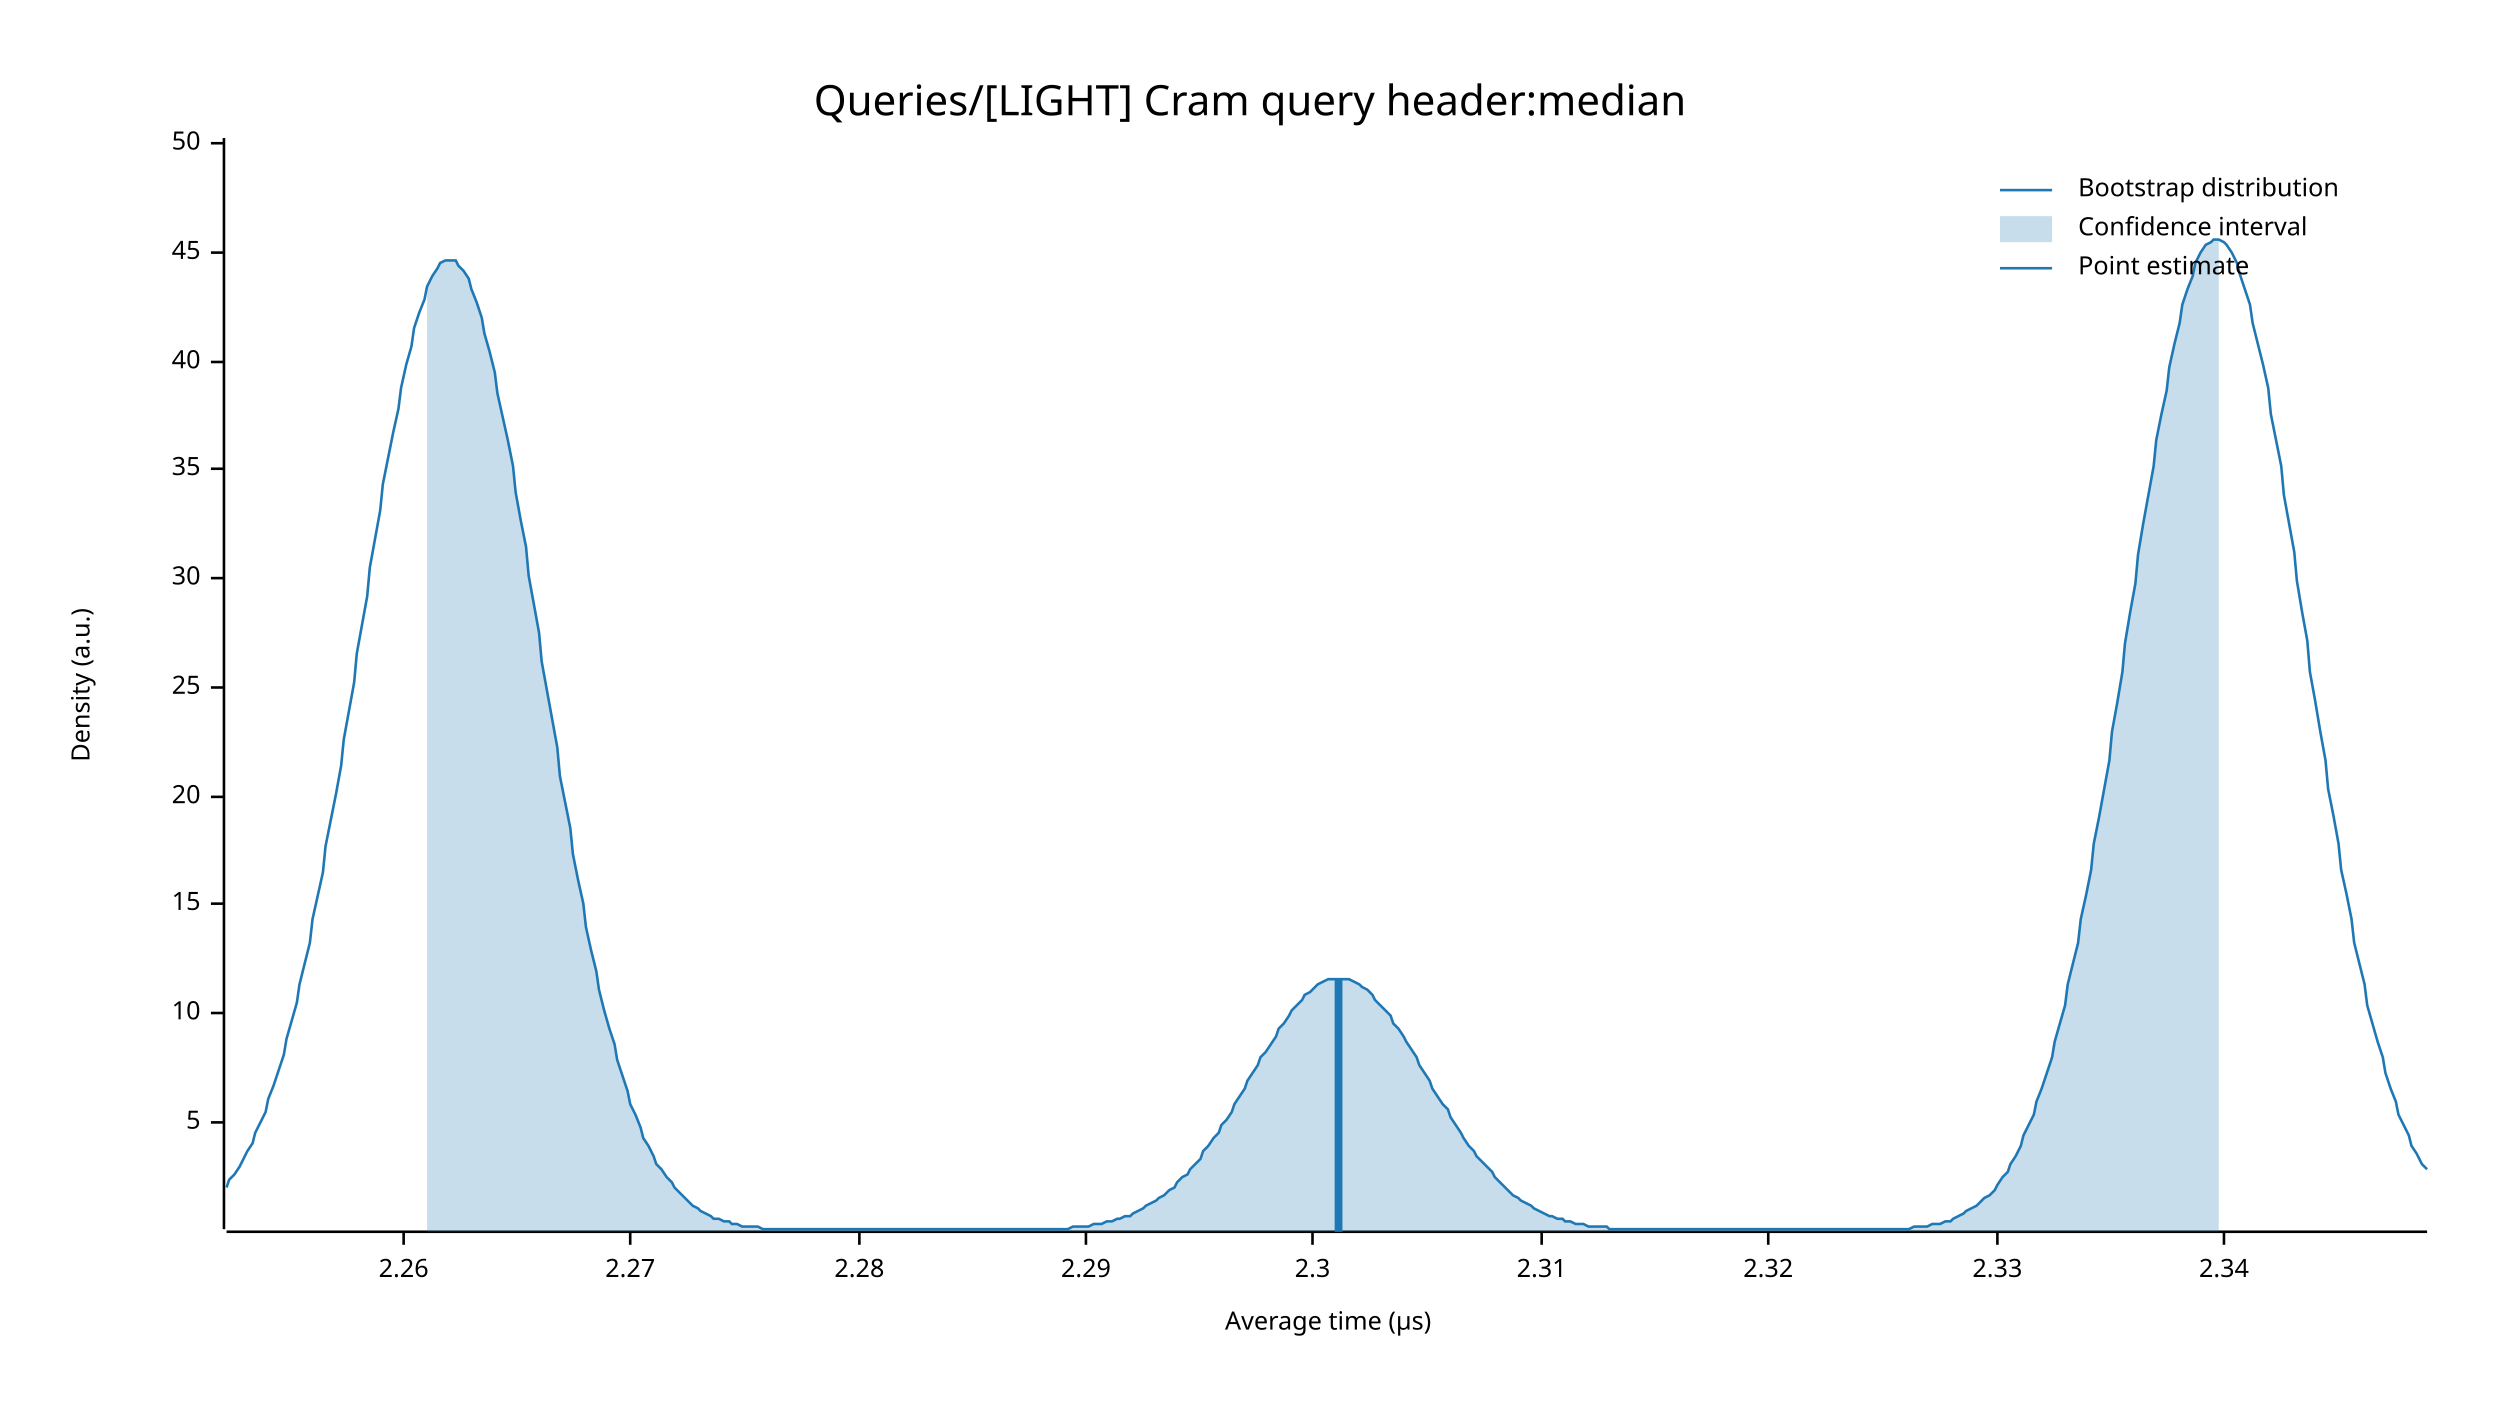
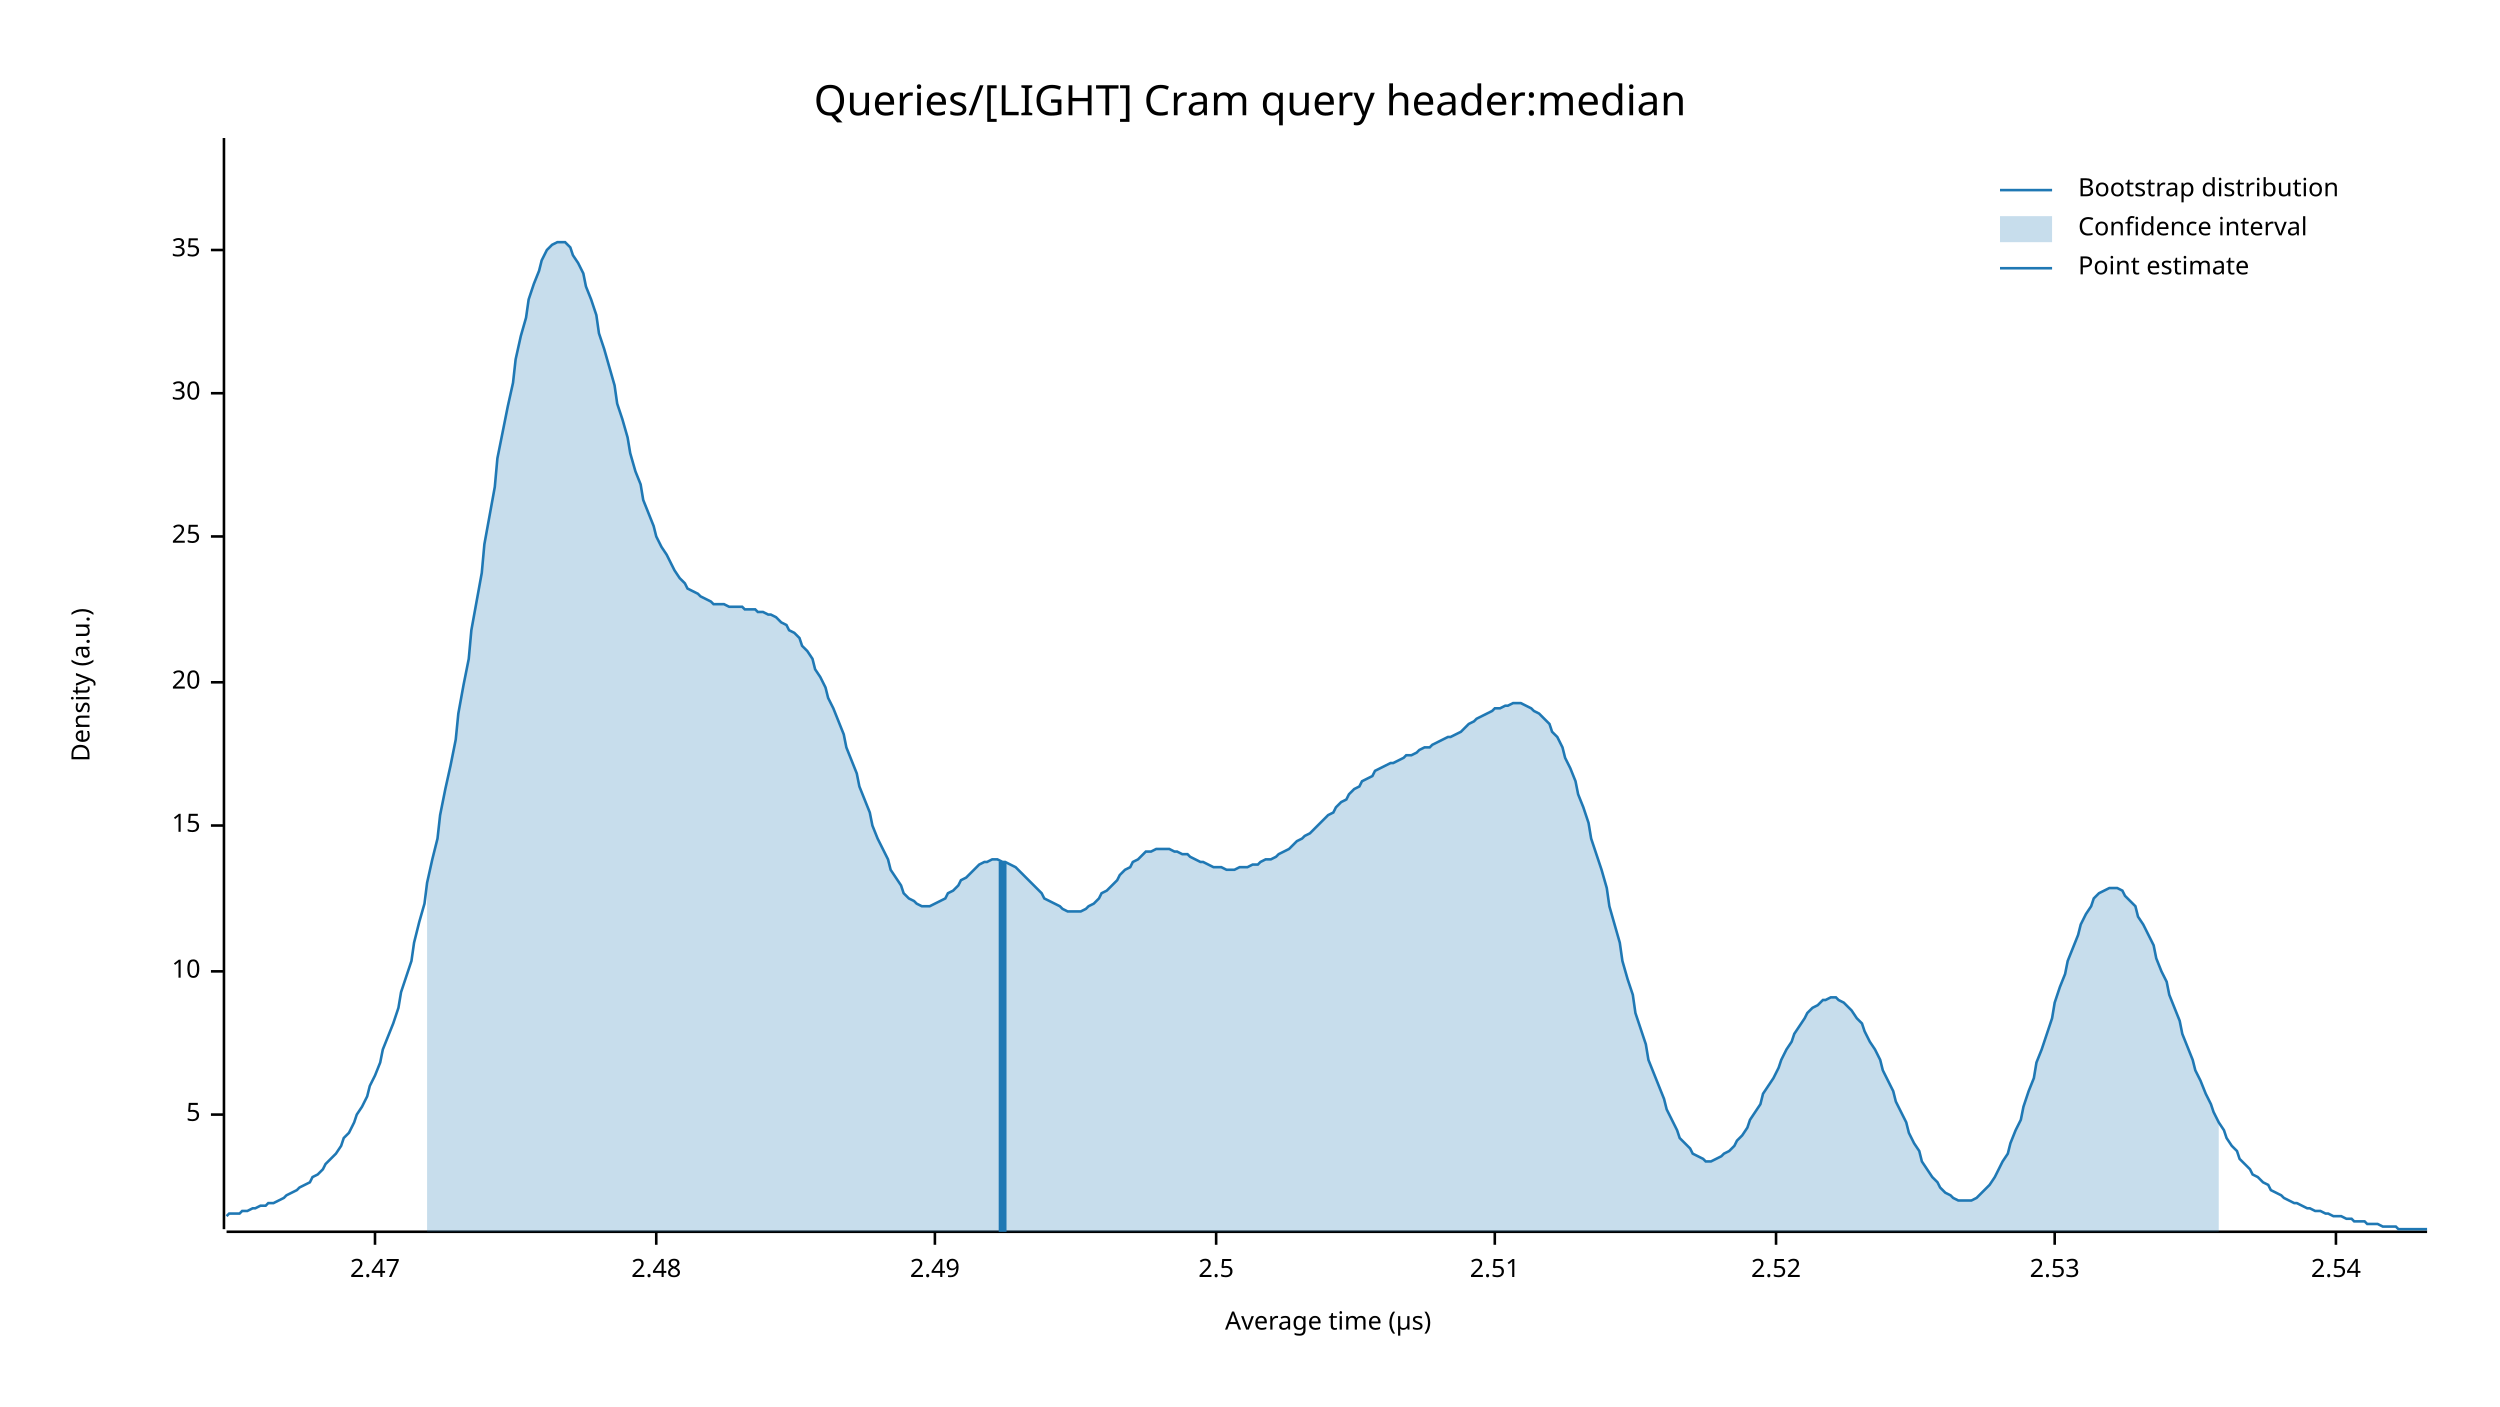
<svg xmlns="http://www.w3.org/2000/svg" width="960" height="540" viewBox="0 0 960 540">
  <text x="480" y="32" dy="0.76em" text-anchor="middle" font-family="sans-serif" font-size="16.129" opacity="1" fill="#000000">
Queries/[LIGHT] Cram query header:median
</text>
  <text x="27" y="263" dy="0.76em" text-anchor="middle" font-family="sans-serif" font-size="9.677" opacity="1" fill="#000000" transform="rotate(270, 27, 263)">
Density (a.u.)
</text>
  <text x="510" y="513" dy="-0.5ex" text-anchor="middle" font-family="sans-serif" font-size="9.677" opacity="1" fill="#000000">
Average time (µs)
</text>
  <polyline fill="none" opacity="1" stroke="#000000" stroke-width="1" points="86,53 86,472 " />
-   <text x="77" y="431" dy="0.5ex" text-anchor="end" font-family="sans-serif" font-size="9.677" opacity="1" fill="#000000">
+   <text x="77" y="428" dy="0.5ex" text-anchor="end" font-family="sans-serif" font-size="9.677" opacity="1" fill="#000000">
5
</text>
-   <polyline fill="none" opacity="1" stroke="#000000" stroke-width="1" points="81,431 86,431 " />
-   <text x="77" y="389" dy="0.5ex" text-anchor="end" font-family="sans-serif" font-size="9.677" opacity="1" fill="#000000">
+   <polyline fill="none" opacity="1" stroke="#000000" stroke-width="1" points="81,428 86,428 " />
+   <text x="77" y="373" dy="0.5ex" text-anchor="end" font-family="sans-serif" font-size="9.677" opacity="1" fill="#000000">
10
</text>
-   <polyline fill="none" opacity="1" stroke="#000000" stroke-width="1" points="81,389 86,389 " />
-   <text x="77" y="347" dy="0.5ex" text-anchor="end" font-family="sans-serif" font-size="9.677" opacity="1" fill="#000000">
+   <polyline fill="none" opacity="1" stroke="#000000" stroke-width="1" points="81,373 86,373 " />
+   <text x="77" y="317" dy="0.5ex" text-anchor="end" font-family="sans-serif" font-size="9.677" opacity="1" fill="#000000">
15
</text>
-   <polyline fill="none" opacity="1" stroke="#000000" stroke-width="1" points="81,347 86,347 " />
-   <text x="77" y="306" dy="0.5ex" text-anchor="end" font-family="sans-serif" font-size="9.677" opacity="1" fill="#000000">
+   <polyline fill="none" opacity="1" stroke="#000000" stroke-width="1" points="81,317 86,317 " />
+   <text x="77" y="262" dy="0.5ex" text-anchor="end" font-family="sans-serif" font-size="9.677" opacity="1" fill="#000000">
20
</text>
-   <polyline fill="none" opacity="1" stroke="#000000" stroke-width="1" points="81,306 86,306 " />
-   <text x="77" y="264" dy="0.5ex" text-anchor="end" font-family="sans-serif" font-size="9.677" opacity="1" fill="#000000">
+   <polyline fill="none" opacity="1" stroke="#000000" stroke-width="1" points="81,262 86,262 " />
+   <text x="77" y="206" dy="0.5ex" text-anchor="end" font-family="sans-serif" font-size="9.677" opacity="1" fill="#000000">
25
</text>
-   <polyline fill="none" opacity="1" stroke="#000000" stroke-width="1" points="81,264 86,264 " />
-   <text x="77" y="222" dy="0.5ex" text-anchor="end" font-family="sans-serif" font-size="9.677" opacity="1" fill="#000000">
+   <polyline fill="none" opacity="1" stroke="#000000" stroke-width="1" points="81,206 86,206 " />
+   <text x="77" y="151" dy="0.5ex" text-anchor="end" font-family="sans-serif" font-size="9.677" opacity="1" fill="#000000">
30
</text>
-   <polyline fill="none" opacity="1" stroke="#000000" stroke-width="1" points="81,222 86,222 " />
-   <text x="77" y="180" dy="0.5ex" text-anchor="end" font-family="sans-serif" font-size="9.677" opacity="1" fill="#000000">
+   <polyline fill="none" opacity="1" stroke="#000000" stroke-width="1" points="81,151 86,151 " />
+   <text x="77" y="96" dy="0.5ex" text-anchor="end" font-family="sans-serif" font-size="9.677" opacity="1" fill="#000000">
35
</text>
-   <polyline fill="none" opacity="1" stroke="#000000" stroke-width="1" points="81,180 86,180 " />
-   <text x="77" y="139" dy="0.5ex" text-anchor="end" font-family="sans-serif" font-size="9.677" opacity="1" fill="#000000">
- 40
+   <polyline fill="none" opacity="1" stroke="#000000" stroke-width="1" points="81,96 86,96 " />
+   <polyline fill="none" opacity="1" stroke="#000000" stroke-width="1" points="87,473 932,473 " />
+   <text x="144" y="483" dy="0.76em" text-anchor="middle" font-family="sans-serif" font-size="9.677" opacity="1" fill="#000000">
+ 2.47
</text>
-   <polyline fill="none" opacity="1" stroke="#000000" stroke-width="1" points="81,139 86,139 " />
-   <text x="77" y="97" dy="0.5ex" text-anchor="end" font-family="sans-serif" font-size="9.677" opacity="1" fill="#000000">
- 45
+   <polyline fill="none" opacity="1" stroke="#000000" stroke-width="1" points="144,473 144,478 " />
+   <text x="252" y="483" dy="0.76em" text-anchor="middle" font-family="sans-serif" font-size="9.677" opacity="1" fill="#000000">
+ 2.48
</text>
-   <polyline fill="none" opacity="1" stroke="#000000" stroke-width="1" points="81,97 86,97 " />
-   <text x="77" y="55" dy="0.5ex" text-anchor="end" font-family="sans-serif" font-size="9.677" opacity="1" fill="#000000">
- 50
+   <polyline fill="none" opacity="1" stroke="#000000" stroke-width="1" points="252,473 252,478 " />
+   <text x="359" y="483" dy="0.76em" text-anchor="middle" font-family="sans-serif" font-size="9.677" opacity="1" fill="#000000">
+ 2.49
</text>
-   <polyline fill="none" opacity="1" stroke="#000000" stroke-width="1" points="81,55 86,55 " />
-   <polyline fill="none" opacity="1" stroke="#000000" stroke-width="1" points="87,473 932,473 " />
-   <text x="155" y="483" dy="0.76em" text-anchor="middle" font-family="sans-serif" font-size="9.677" opacity="1" fill="#000000">
- 2.26
+   <polyline fill="none" opacity="1" stroke="#000000" stroke-width="1" points="359,473 359,478 " />
+   <text x="467" y="483" dy="0.76em" text-anchor="middle" font-family="sans-serif" font-size="9.677" opacity="1" fill="#000000">
+ 2.5
</text>
-   <polyline fill="none" opacity="1" stroke="#000000" stroke-width="1" points="155,473 155,478 " />
-   <text x="242" y="483" dy="0.76em" text-anchor="middle" font-family="sans-serif" font-size="9.677" opacity="1" fill="#000000">
- 2.27
+   <polyline fill="none" opacity="1" stroke="#000000" stroke-width="1" points="467,473 467,478 " />
+   <text x="574" y="483" dy="0.76em" text-anchor="middle" font-family="sans-serif" font-size="9.677" opacity="1" fill="#000000">
+ 2.51
</text>
-   <polyline fill="none" opacity="1" stroke="#000000" stroke-width="1" points="242,473 242,478 " />
-   <text x="330" y="483" dy="0.76em" text-anchor="middle" font-family="sans-serif" font-size="9.677" opacity="1" fill="#000000">
- 2.28
+   <polyline fill="none" opacity="1" stroke="#000000" stroke-width="1" points="574,473 574,478 " />
+   <text x="682" y="483" dy="0.76em" text-anchor="middle" font-family="sans-serif" font-size="9.677" opacity="1" fill="#000000">
+ 2.52
</text>
-   <polyline fill="none" opacity="1" stroke="#000000" stroke-width="1" points="330,473 330,478 " />
-   <text x="417" y="483" dy="0.76em" text-anchor="middle" font-family="sans-serif" font-size="9.677" opacity="1" fill="#000000">
- 2.29
+   <polyline fill="none" opacity="1" stroke="#000000" stroke-width="1" points="682,473 682,478 " />
+   <text x="789" y="483" dy="0.76em" text-anchor="middle" font-family="sans-serif" font-size="9.677" opacity="1" fill="#000000">
+ 2.53
</text>
-   <polyline fill="none" opacity="1" stroke="#000000" stroke-width="1" points="417,473 417,478 " />
-   <text x="504" y="483" dy="0.76em" text-anchor="middle" font-family="sans-serif" font-size="9.677" opacity="1" fill="#000000">
- 2.3
+   <polyline fill="none" opacity="1" stroke="#000000" stroke-width="1" points="789,473 789,478 " />
+   <text x="897" y="483" dy="0.76em" text-anchor="middle" font-family="sans-serif" font-size="9.677" opacity="1" fill="#000000">
+ 2.54
</text>
-   <polyline fill="none" opacity="1" stroke="#000000" stroke-width="1" points="504,473 504,478 " />
-   <text x="592" y="483" dy="0.76em" text-anchor="middle" font-family="sans-serif" font-size="9.677" opacity="1" fill="#000000">
- 2.31
- </text>
-   <polyline fill="none" opacity="1" stroke="#000000" stroke-width="1" points="592,473 592,478 " />
-   <text x="679" y="483" dy="0.76em" text-anchor="middle" font-family="sans-serif" font-size="9.677" opacity="1" fill="#000000">
- 2.32
- </text>
-   <polyline fill="none" opacity="1" stroke="#000000" stroke-width="1" points="679,473 679,478 " />
-   <text x="767" y="483" dy="0.76em" text-anchor="middle" font-family="sans-serif" font-size="9.677" opacity="1" fill="#000000">
- 2.33
- </text>
-   <polyline fill="none" opacity="1" stroke="#000000" stroke-width="1" points="767,473 767,478 " />
-   <text x="854" y="483" dy="0.76em" text-anchor="middle" font-family="sans-serif" font-size="9.677" opacity="1" fill="#000000">
- 2.34
- </text>
-   <polyline fill="none" opacity="1" stroke="#000000" stroke-width="1" points="854,473 854,478 " />
-   <polyline fill="none" opacity="1" stroke="#1F78B4" stroke-width="1" points="87,456 88,453 90,451 92,448 93,446 95,442 97,439 98,435 100,431 102,427 103,422 105,417 107,411 109,405 110,399 112,392 114,385 115,378 117,370 119,362 120,353 122,344 124,335 125,325 127,315 129,305 131,294 132,284 134,273 136,262 137,251 139,240 141,229 142,218 144,207 146,196 147,186 149,176 151,166 153,157 154,149 156,140 158,133 159,126 161,120 163,115 164,110 166,106 168,103 169,101 171,100 173,100 175,100 176,102 178,104 180,107 181,111 183,116 185,122 186,128 188,135 190,143 191,151 193,160 195,169 197,179 198,189 200,200 202,210 203,221 205,232 207,243 208,254 210,265 212,276 214,287 215,298 217,308 219,318 220,328 222,338 224,347 225,356 227,365 229,373 230,380 232,388 234,395 236,401 237,407 239,413 241,419 242,424 244,428 246,433 247,437 249,440 251,444 252,447 254,449 256,452 258,454 259,456 261,458 263,460 264,461 266,463 268,464 269,465 271,466 273,467 274,468 276,468 278,469 280,469 281,470 283,470 285,471 286,471 288,471 290,471 291,471 293,472 295,472 296,472 298,472 300,472 302,472 303,472 305,472 307,472 308,472 310,472 312,472 313,472 315,472 317,472 318,472 320,472 322,472 324,472 325,472 327,472 329,472 330,472 332,472 334,472 335,472 337,472 339,472 341,472 342,472 344,472 346,472 347,472 349,472 351,472 352,472 354,472 356,472 357,472 359,472 361,472 363,472 364,472 366,472 368,472 369,472 371,472 373,472 374,472 376,472 378,472 379,472 381,472 383,472 385,472 386,472 388,472 390,472 391,472 393,472 395,472 396,472 398,472 400,472 401,472 403,472 405,472 407,472 408,472 410,472 412,471 413,471 415,471 417,471 418,471 420,470 422,470 423,470 425,469 427,469 429,468 430,468 432,467 434,467 435,466 437,465 439,464 440,463 442,462 444,461 445,460 447,459 449,457 451,456 452,454 454,452 456,451 457,449 459,447 461,445 462,442 464,440 466,437 468,435 469,432 471,430 473,427 474,424 476,421 478,418 479,415 481,412 483,409 484,406 486,404 488,401 490,398 491,395 493,393 495,390 496,388 498,386 500,384 501,382 503,381 505,379 506,378 508,377 510,376 512,376 513,376 515,376 517,376 518,376 520,377 522,378 523,379 525,380 527,382 528,384 530,386 532,388 534,390 535,393 537,395 539,398 540,400 542,403 544,406 545,409 547,412 549,415 550,418 552,421 554,424 556,426 557,429 559,432 561,435 562,437 564,440 566,442 567,444 569,446 571,448 573,450 574,452 576,454 578,456 579,457 581,459 583,460 584,461 586,462 588,463 589,464 591,465 593,466 595,467 596,467 598,468 600,468 601,469 603,469 605,470 606,470 608,470 610,471 611,471 613,471 615,471 617,471 618,472 620,472 622,472 623,472 625,472 627,472 628,472 630,472 632,472 633,472 635,472 637,472 639,472 640,472 642,472 644,472 645,472 647,472 649,472 650,472 652,472 654,472 655,472 657,472 659,472 661,472 662,472 664,472 666,472 667,472 669,472 671,472 672,472 674,472 676,472 677,472 679,472 681,472 683,472 684,472 686,472 688,472 689,472 691,472 693,472 694,472 696,472 698,472 700,472 701,472 703,472 705,472 706,472 708,472 710,472 711,472 713,472 715,472 716,472 718,472 720,472 722,472 723,472 725,472 727,472 728,472 730,472 732,472 733,472 735,471 737,471 738,471 740,471 742,470 744,470 745,470 747,469 749,469 750,468 752,467 754,466 755,465 757,464 759,463 760,462 762,460 764,459 766,457 767,455 769,452 771,450 772,447 774,444 776,440 777,436 779,432 781,428 782,423 784,418 786,412 788,406 789,400 791,393 793,386 794,378 796,370 798,362 799,353 801,344 803,334 804,324 806,314 808,303 810,292 811,281 813,270 815,258 816,247 818,235 820,224 821,213 823,201 825,190 827,179 828,169 830,159 832,150 833,141 835,132 837,124 838,117 840,111 842,106 843,101 845,97 847,94 849,93 850,92 852,92 854,93 855,94 857,97 859,101 860,105 862,111 864,117 865,124 867,132 869,140 871,149 872,159 874,169 876,179 877,190 879,201 881,212 882,223 884,235 886,246 887,258 889,269 891,281 893,292 894,303 896,313 898,324 899,334 901,343 903,353 904,362 906,370 908,378 909,386 911,393 913,400 915,406 916,412 918,418 920,423 921,428 923,432 925,436 926,440 928,443 930,447 932,449 " />
-   <polygon opacity="0.25" fill="#1F78B4" points="164,110 166,106 168,103 169,101 171,100 173,100 175,100 176,102 178,104 180,107 181,111 183,116 185,122 186,128 188,135 190,143 191,151 193,160 195,169 197,179 198,189 200,200 202,210 203,221 205,232 207,243 208,254 210,265 212,276 214,287 215,298 217,308 219,318 220,328 222,338 224,347 225,356 227,365 229,373 230,380 232,388 234,395 236,401 237,407 239,413 241,419 242,424 244,428 246,433 247,437 249,440 251,444 252,447 254,449 256,452 258,454 259,456 261,458 263,460 264,461 266,463 268,464 269,465 271,466 273,467 274,468 276,468 278,469 280,469 281,470 283,470 285,471 286,471 288,471 290,471 291,471 293,472 295,472 296,472 298,472 300,472 302,472 303,472 305,472 307,472 308,472 310,472 312,472 313,472 315,472 317,472 318,472 320,472 322,472 324,472 325,472 327,472 329,472 330,472 332,472 334,472 335,472 337,472 339,472 341,472 342,472 344,472 346,472 347,472 349,472 351,472 352,472 354,472 356,472 357,472 359,472 361,472 363,472 364,472 366,472 368,472 369,472 371,472 373,472 374,472 376,472 378,472 379,472 381,472 383,472 385,472 386,472 388,472 390,472 391,472 393,472 395,472 396,472 398,472 400,472 401,472 403,472 405,472 407,472 408,472 410,472 412,471 413,471 415,471 417,471 418,471 420,470 422,470 423,470 425,469 427,469 429,468 430,468 432,467 434,467 435,466 437,465 439,464 440,463 442,462 444,461 445,460 447,459 449,457 451,456 452,454 454,452 456,451 457,449 459,447 461,445 462,442 464,440 466,437 468,435 469,432 471,430 473,427 474,424 476,421 478,418 479,415 481,412 483,409 484,406 486,404 488,401 490,398 491,395 493,393 495,390 496,388 498,386 500,384 501,382 503,381 505,379 506,378 508,377 510,376 512,376 513,376 515,376 517,376 518,376 520,377 522,378 523,379 525,380 527,382 528,384 530,386 532,388 534,390 535,393 537,395 539,398 540,400 542,403 544,406 545,409 547,412 549,415 550,418 552,421 554,424 556,426 557,429 559,432 561,435 562,437 564,440 566,442 567,444 569,446 571,448 573,450 574,452 576,454 578,456 579,457 581,459 583,460 584,461 586,462 588,463 589,464 591,465 593,466 595,467 596,467 598,468 600,468 601,469 603,469 605,470 606,470 608,470 610,471 611,471 613,471 615,471 617,471 618,472 620,472 622,472 623,472 625,472 627,472 628,472 630,472 632,472 633,472 635,472 637,472 639,472 640,472 642,472 644,472 645,472 647,472 649,472 650,472 652,472 654,472 655,472 657,472 659,472 661,472 662,472 664,472 666,472 667,472 669,472 671,472 672,472 674,472 676,472 677,472 679,472 681,472 683,472 684,472 686,472 688,472 689,472 691,472 693,472 694,472 696,472 698,472 700,472 701,472 703,472 705,472 706,472 708,472 710,472 711,472 713,472 715,472 716,472 718,472 720,472 722,472 723,472 725,472 727,472 728,472 730,472 732,472 733,472 735,471 737,471 738,471 740,471 742,470 744,470 745,470 747,469 749,469 750,468 752,467 754,466 755,465 757,464 759,463 760,462 762,460 764,459 766,457 767,455 769,452 771,450 772,447 774,444 776,440 777,436 779,432 781,428 782,423 784,418 786,412 788,406 789,400 791,393 793,386 794,378 796,370 798,362 799,353 801,344 803,334 804,324 806,314 808,303 810,292 811,281 813,270 815,258 816,247 818,235 820,224 821,213 823,201 825,190 827,179 828,169 830,159 832,150 833,141 835,132 837,124 838,117 840,111 842,106 843,101 845,97 847,94 849,93 850,92 852,92 852,473 164,473 " />
-   <polyline fill="none" opacity="1" stroke="#1F78B4" stroke-width="3" points="514,473 514,376 " />
+   <polyline fill="none" opacity="1" stroke="#000000" stroke-width="1" points="897,473 897,478 " />
+   <polyline fill="none" opacity="1" stroke="#1F78B4" stroke-width="1" points="87,467 88,466 90,466 92,466 93,465 95,465 97,464 98,464 100,463 102,463 103,462 105,462 107,461 109,460 110,459 112,458 114,457 115,456 117,455 119,454 120,452 122,451 124,449 125,447 127,445 129,443 131,440 132,437 134,435 136,431 137,428 139,425 141,421 142,417 144,413 146,408 147,403 149,398 151,393 153,387 154,381 156,375 158,369 159,362 161,354 163,347 164,339 166,330 168,322 169,313 171,303 173,294 175,284 176,274 178,263 180,253 181,242 183,231 185,220 186,209 188,198 190,187 191,176 193,166 195,156 197,147 198,138 200,129 202,122 203,115 205,109 207,104 208,100 210,96 212,94 214,93 215,93 217,93 219,95 220,98 222,101 224,105 225,110 227,115 229,121 230,128 232,134 234,141 236,148 237,155 239,161 241,168 242,174 244,181 246,186 247,192 249,197 251,202 252,206 254,210 256,213 258,217 259,219 261,222 263,224 264,226 266,227 268,228 269,229 271,230 273,231 274,232 276,232 278,232 280,233 281,233 283,233 285,233 286,234 288,234 290,234 291,235 293,235 295,236 296,236 298,237 300,239 302,240 303,242 305,243 307,245 308,248 310,250 312,253 313,257 315,260 317,264 318,268 320,272 322,277 324,282 325,287 327,292 329,297 330,302 332,307 334,312 335,317 337,322 339,326 341,330 342,334 344,337 346,340 347,343 349,345 351,346 352,347 354,348 356,348 357,348 359,347 361,346 363,345 364,343 366,342 368,340 369,338 371,337 373,335 374,334 376,332 378,331 379,331 381,330 383,330 385,331 386,331 388,332 390,333 391,334 393,336 395,338 396,339 398,341 400,343 401,345 403,346 405,347 407,348 408,349 410,350 412,350 413,350 415,350 417,349 418,348 420,347 422,345 423,343 425,342 427,340 429,338 430,336 432,334 434,333 435,331 437,330 439,328 440,327 442,327 444,326 445,326 447,326 449,326 451,327 452,327 454,328 456,328 457,329 459,330 461,331 462,331 464,332 466,333 468,333 469,333 471,334 473,334 474,334 476,333 478,333 479,333 481,332 483,332 484,331 486,330 488,330 490,329 491,328 493,327 495,326 496,325 498,323 500,322 501,321 503,320 505,318 506,317 508,315 510,313 512,312 513,310 515,308 517,307 518,305 520,303 522,302 523,300 525,299 527,298 528,296 530,295 532,294 534,293 535,293 537,292 539,291 540,290 542,290 544,289 545,288 547,287 549,287 550,286 552,285 554,284 556,283 557,283 559,282 561,281 562,280 564,278 566,277 567,276 569,275 571,274 573,273 574,272 576,272 578,271 579,271 581,270 583,270 584,270 586,271 588,272 589,273 591,274 593,276 595,278 596,281 598,283 600,287 601,291 603,295 605,300 606,305 608,310 610,316 611,322 613,328 615,334 617,341 618,348 620,355 622,362 623,369 625,376 627,382 628,389 630,395 632,401 633,407 635,412 637,417 639,422 640,426 642,430 644,434 645,437 647,439 649,441 650,443 652,444 654,445 655,446 657,446 659,445 661,444 662,443 664,442 666,440 667,438 669,436 671,433 672,430 674,427 676,424 677,420 679,417 681,414 683,410 684,407 686,403 688,400 689,397 691,394 693,391 694,389 696,387 698,386 700,384 701,384 703,383 705,383 706,384 708,385 710,387 711,388 713,391 715,393 716,396 718,400 720,403 722,407 723,411 725,415 727,419 728,423 730,427 732,431 733,435 735,439 737,442 738,446 740,449 742,452 744,454 745,456 747,458 749,459 750,460 752,461 754,461 755,461 757,461 759,460 760,459 762,457 764,455 766,452 767,450 769,446 771,443 772,439 774,434 776,430 777,425 779,419 781,414 782,408 784,403 786,397 788,391 789,385 791,379 793,374 794,369 796,364 798,359 799,355 801,351 803,348 804,345 806,343 808,342 810,341 811,341 813,341 815,342 816,344 818,346 820,348 821,352 823,355 825,359 827,363 828,368 830,373 832,377 833,382 835,387 837,392 838,397 840,402 842,407 843,411 845,415 847,420 849,424 850,427 852,431 854,434 855,437 857,440 859,442 860,445 862,447 864,449 865,451 867,452 869,454 871,455 872,457 874,458 876,459 877,460 879,461 881,462 882,462 884,463 886,464 887,464 889,465 891,465 893,466 894,466 896,467 898,467 899,467 901,468 903,468 904,469 906,469 908,469 909,470 911,470 913,470 915,471 916,471 918,471 920,471 921,472 923,472 925,472 926,472 928,472 930,472 932,472 " />
+   <polygon opacity="0.25" fill="#1F78B4" points="164,339 166,330 168,322 169,313 171,303 173,294 175,284 176,274 178,263 180,253 181,242 183,231 185,220 186,209 188,198 190,187 191,176 193,166 195,156 197,147 198,138 200,129 202,122 203,115 205,109 207,104 208,100 210,96 212,94 214,93 215,93 217,93 219,95 220,98 222,101 224,105 225,110 227,115 229,121 230,128 232,134 234,141 236,148 237,155 239,161 241,168 242,174 244,181 246,186 247,192 249,197 251,202 252,206 254,210 256,213 258,217 259,219 261,222 263,224 264,226 266,227 268,228 269,229 271,230 273,231 274,232 276,232 278,232 280,233 281,233 283,233 285,233 286,234 288,234 290,234 291,235 293,235 295,236 296,236 298,237 300,239 302,240 303,242 305,243 307,245 308,248 310,250 312,253 313,257 315,260 317,264 318,268 320,272 322,277 324,282 325,287 327,292 329,297 330,302 332,307 334,312 335,317 337,322 339,326 341,330 342,334 344,337 346,340 347,343 349,345 351,346 352,347 354,348 356,348 357,348 359,347 361,346 363,345 364,343 366,342 368,340 369,338 371,337 373,335 374,334 376,332 378,331 379,331 381,330 383,330 385,331 386,331 388,332 390,333 391,334 393,336 395,338 396,339 398,341 400,343 401,345 403,346 405,347 407,348 408,349 410,350 412,350 413,350 415,350 417,349 418,348 420,347 422,345 423,343 425,342 427,340 429,338 430,336 432,334 434,333 435,331 437,330 439,328 440,327 442,327 444,326 445,326 447,326 449,326 451,327 452,327 454,328 456,328 457,329 459,330 461,331 462,331 464,332 466,333 468,333 469,333 471,334 473,334 474,334 476,333 478,333 479,333 481,332 483,332 484,331 486,330 488,330 490,329 491,328 493,327 495,326 496,325 498,323 500,322 501,321 503,320 505,318 506,317 508,315 510,313 512,312 513,310 515,308 517,307 518,305 520,303 522,302 523,300 525,299 527,298 528,296 530,295 532,294 534,293 535,293 537,292 539,291 540,290 542,290 544,289 545,288 547,287 549,287 550,286 552,285 554,284 556,283 557,283 559,282 561,281 562,280 564,278 566,277 567,276 569,275 571,274 573,273 574,272 576,272 578,271 579,271 581,270 583,270 584,270 586,271 588,272 589,273 591,274 593,276 595,278 596,281 598,283 600,287 601,291 603,295 605,300 606,305 608,310 610,316 611,322 613,328 615,334 617,341 618,348 620,355 622,362 623,369 625,376 627,382 628,389 630,395 632,401 633,407 635,412 637,417 639,422 640,426 642,430 644,434 645,437 647,439 649,441 650,443 652,444 654,445 655,446 657,446 659,445 661,444 662,443 664,442 666,440 667,438 669,436 671,433 672,430 674,427 676,424 677,420 679,417 681,414 683,410 684,407 686,403 688,400 689,397 691,394 693,391 694,389 696,387 698,386 700,384 701,384 703,383 705,383 706,384 708,385 710,387 711,388 713,391 715,393 716,396 718,400 720,403 722,407 723,411 725,415 727,419 728,423 730,427 732,431 733,435 735,439 737,442 738,446 740,449 742,452 744,454 745,456 747,458 749,459 750,460 752,461 754,461 755,461 757,461 759,460 760,459 762,457 764,455 766,452 767,450 769,446 771,443 772,439 774,434 776,430 777,425 779,419 781,414 782,408 784,403 786,397 788,391 789,385 791,379 793,374 794,369 796,364 798,359 799,355 801,351 803,348 804,345 806,343 808,342 810,341 811,341 813,341 815,342 816,344 818,346 820,348 821,352 823,355 825,359 827,363 828,368 830,373 832,377 833,382 835,387 837,392 838,397 840,402 842,407 843,411 845,415 847,420 849,424 850,427 852,431 852,473 164,473 " />
+   <polyline fill="none" opacity="1" stroke="#1F78B4" stroke-width="3" points="385,473 385,331 " />
  <text x="798" y="68" dy="0.76em" text-anchor="start" font-family="sans-serif" font-size="9.677" opacity="1" fill="#000000">
Bootstrap distribution
</text>
  <text x="798" y="83" dy="0.76em" text-anchor="start" font-family="sans-serif" font-size="9.677" opacity="1" fill="#000000">
Confidence interval
</text>
  <text x="798" y="98" dy="0.76em" text-anchor="start" font-family="sans-serif" font-size="9.677" opacity="1" fill="#000000">
Point estimate
</text>
  <polyline fill="none" opacity="1" stroke="#1F78B4" stroke-width="1" points="768,73 788,73 " />
  <rect x="768" y="83" width="20" height="10" opacity="0.25" fill="#1F78B4" stroke="none" />
  <polyline fill="none" opacity="1" stroke="#1F78B4" stroke-width="1" points="768,103 788,103 " />
</svg>
